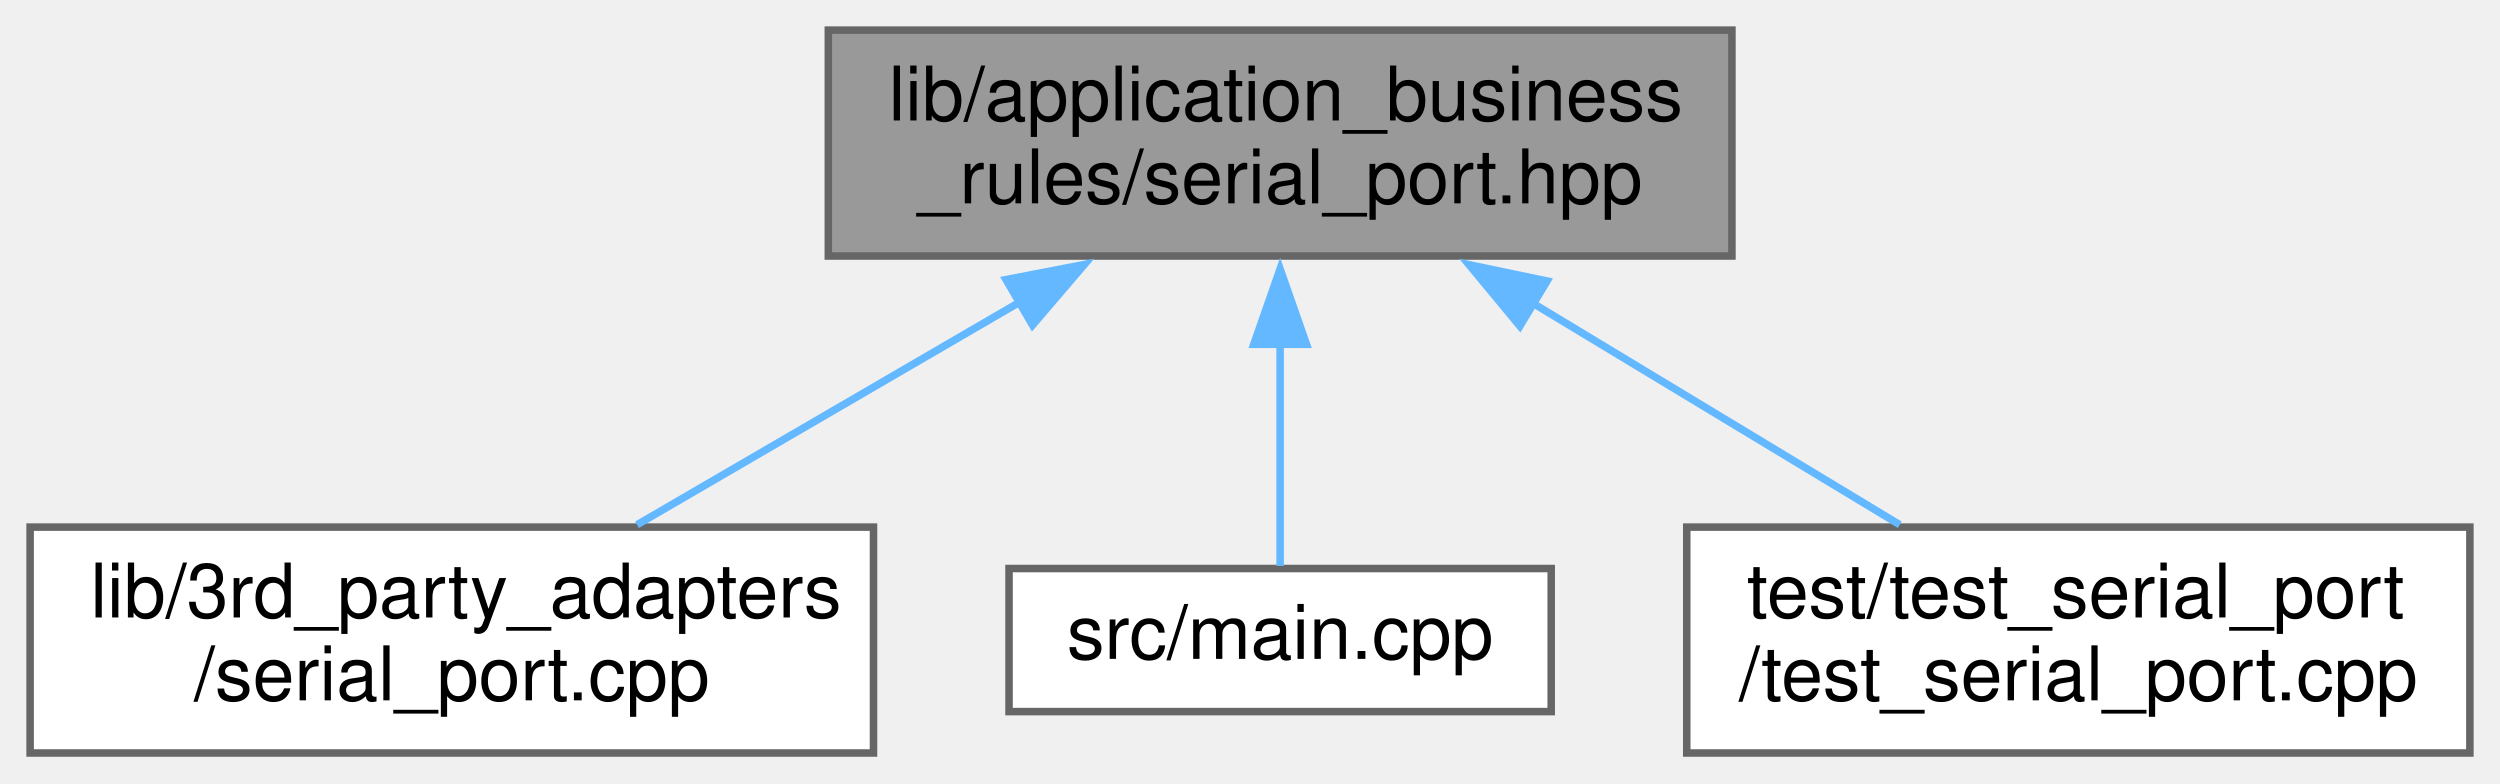
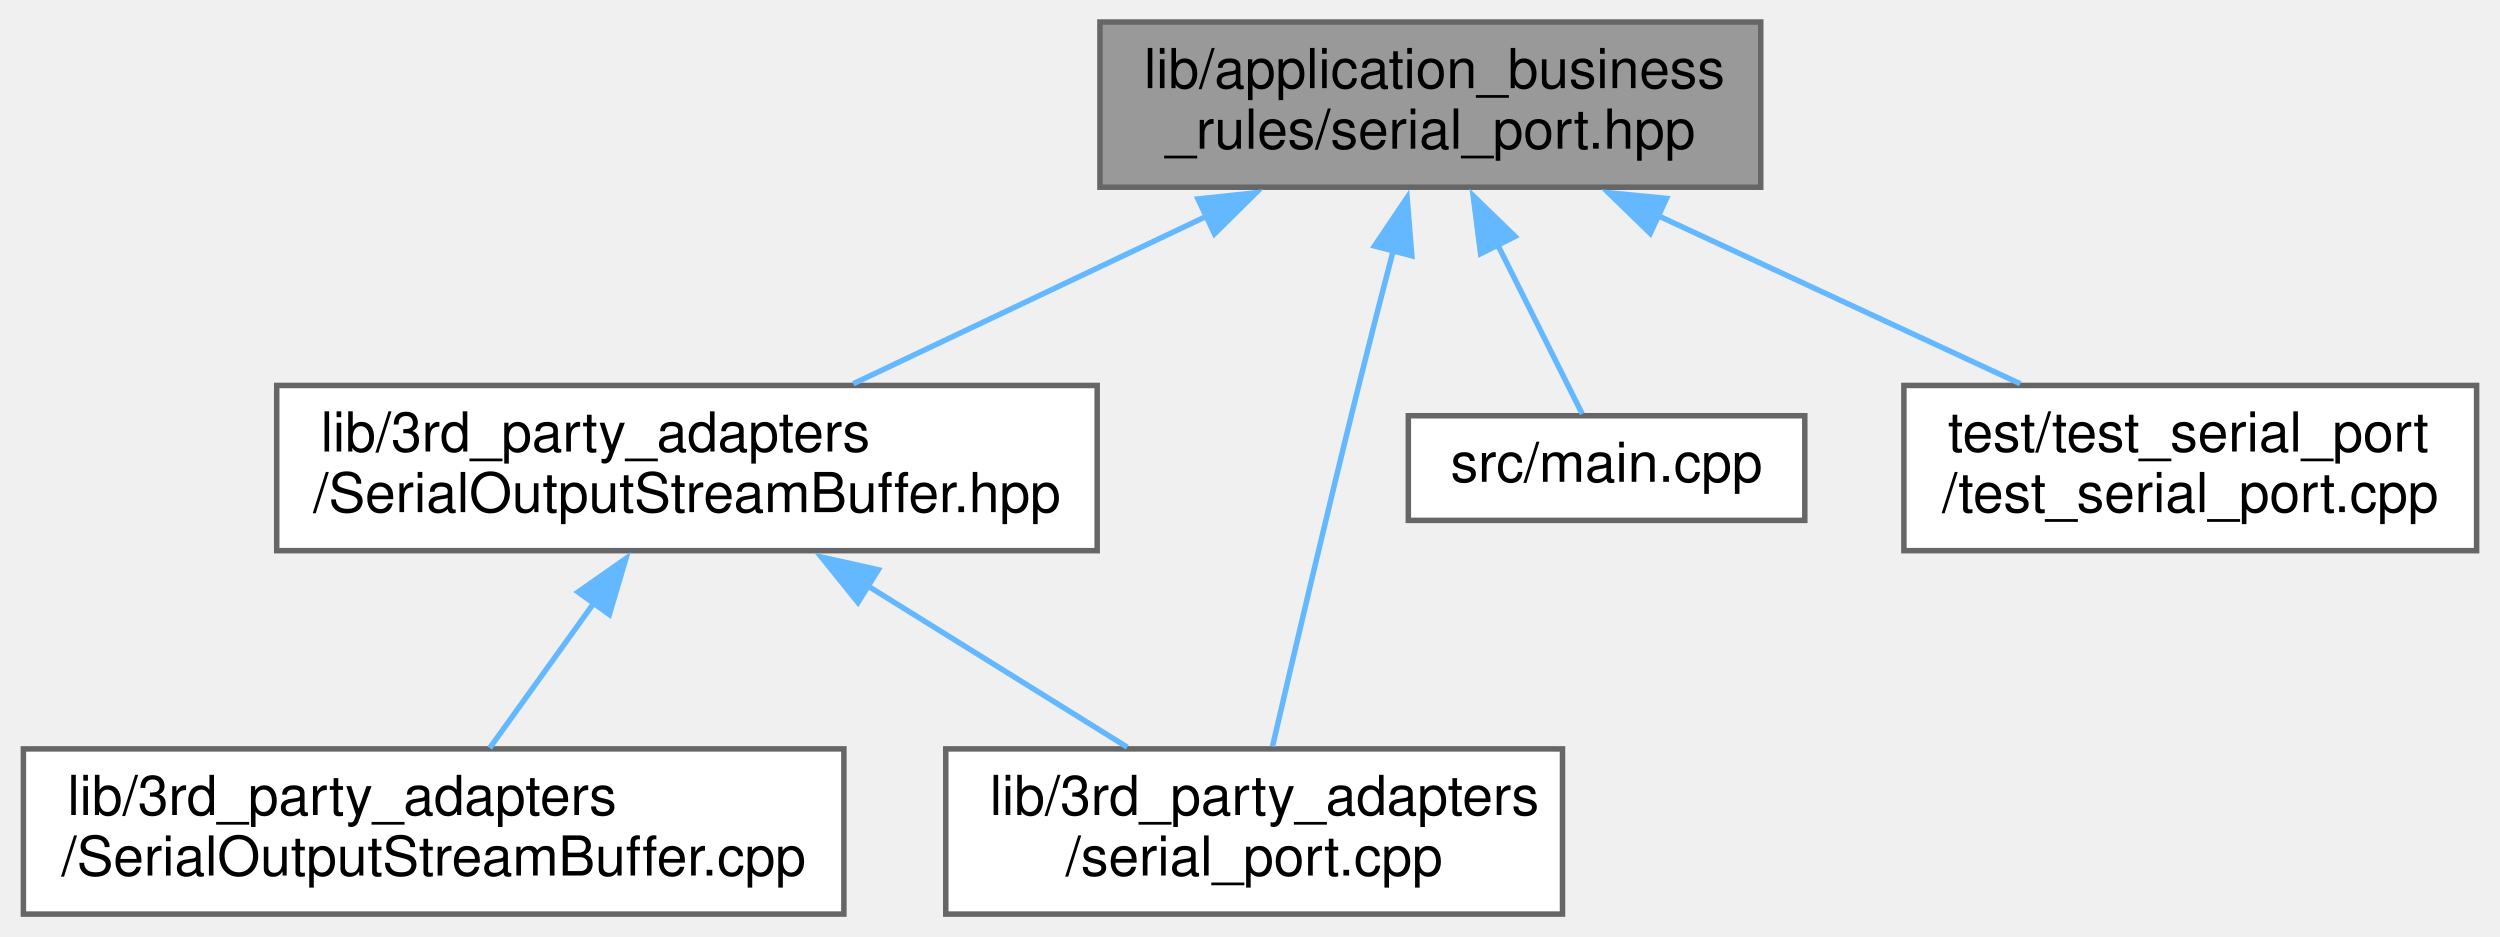
- <svg xmlns="http://www.w3.org/2000/svg" xmlns:xlink="http://www.w3.org/1999/xlink" width="332pt" height="104pt" viewBox="0.00 0.00 332.00 104.00">
-   <g id="graph0" class="graph" transform="scale(1 1) rotate(0) translate(4 100)">
+ <svg xmlns="http://www.w3.org/2000/svg" xmlns:xlink="http://www.w3.org/1999/xlink" width="454pt" height="170pt" viewBox="0.00 0.00 453.50 170.00">
+   <g id="graph0" class="graph" transform="scale(1 1) rotate(0) translate(4 166)">
    <g id="node1" class="node">
      <g id="a_node1">
        <a xlink:title=" ">
-           <polygon fill="#999999" stroke="#666666" points="226,-96 106,-96 106,-66 226,-66 226,-96" />
-           <text text-anchor="start" x="114" y="-84" font-family="Helvetica,sans-Serif" font-size="10.00">lib/application_business</text>
-           <text text-anchor="middle" x="166" y="-73" font-family="Helvetica,sans-Serif" font-size="10.00">_rules/serial_port.hpp</text>
+           <polygon fill="#999999" stroke="#666666" points="315.5,-162 195.5,-162 195.5,-132 315.5,-132 315.5,-162" />
+           <text text-anchor="start" x="203.5" y="-150" font-family="Helvetica,sans-Serif" font-size="10.00">lib/application_business</text>
+           <text text-anchor="middle" x="255.5" y="-139" font-family="Helvetica,sans-Serif" font-size="10.00">_rules/serial_port.hpp</text>
        </a>
      </g>
    </g>
    <g id="node2" class="node">
      <g id="a_node2">
-         <a xlink:href="serial__port_8cpp.xhtml" target="_top" xlink:title=" ">
-           <polygon fill="white" stroke="#666666" points="112,-30 0,-30 0,0 112,0 112,-30" />
-           <text text-anchor="start" x="8" y="-18" font-family="Helvetica,sans-Serif" font-size="10.00">lib/3rd_party_adapters</text>
-           <text text-anchor="middle" x="56" y="-7" font-family="Helvetica,sans-Serif" font-size="10.00">/serial_port.cpp</text>
+         <a xlink:href="SerialOutputStreamBuffer_8hpp.xhtml" target="_top" xlink:title=" ">
+           <polygon fill="white" stroke="#666666" points="195,-96 46,-96 46,-66 195,-66 195,-96" />
+           <text text-anchor="start" x="54" y="-84" font-family="Helvetica,sans-Serif" font-size="10.00">lib/3rd_party_adapters</text>
+           <text text-anchor="middle" x="120.5" y="-73" font-family="Helvetica,sans-Serif" font-size="10.00">/SerialOutputStreamBuffer.hpp</text>
        </a>
      </g>
    </g>
    <g id="edge1" class="edge">
-       <path fill="none" stroke="#63b8ff" d="M131.47,-59.91C114.97,-50.31 95.59,-39.03 80.6,-30.31" />
-       <polygon fill="#63b8ff" stroke="#63b8ff" points="129.6,-62.87 140.01,-64.88 133.12,-56.82 129.6,-62.87" />
+       <path fill="none" stroke="#63b8ff" d="M214.84,-126.72C194.22,-116.95 169.61,-105.28 150.7,-96.31" />
+       <polygon fill="#63b8ff" stroke="#63b8ff" points="213.3,-129.87 223.84,-130.99 216.3,-123.54 213.3,-129.87" />
+     </g>
+     <g id="node4" class="node">
+       <g id="a_node4">
+         <a xlink:href="serial__port_8cpp.xhtml" target="_top" xlink:title=" ">
+           <polygon fill="white" stroke="#666666" points="279.5,-30 167.5,-30 167.5,0 279.5,0 279.5,-30" />
+           <text text-anchor="start" x="175.5" y="-18" font-family="Helvetica,sans-Serif" font-size="10.00">lib/3rd_party_adapters</text>
+           <text text-anchor="middle" x="223.5" y="-7" font-family="Helvetica,sans-Serif" font-size="10.00">/serial_port.cpp</text>
+         </a>
+       </g>
+     </g>
+     <g id="edge4" class="edge">
+       <path fill="none" stroke="#63b8ff" d="M248.76,-120.5C246.71,-112.65 244.48,-103.98 242.5,-96 236.81,-73.14 230.57,-46.52 226.84,-30.47" />
+       <polygon fill="#63b8ff" stroke="#63b8ff" points="245.36,-121.33 251.28,-130.12 252.13,-119.55 245.36,-121.33" />
+     </g>
+     <g id="node5" class="node">
+       <g id="a_node5">
+         <a xlink:href="main_8cpp.xhtml" target="_top" xlink:title=" ">
+           <polygon fill="white" stroke="#666666" points="323.5,-90.5 251.5,-90.5 251.5,-71.5 323.5,-71.5 323.5,-90.5" />
+           <text text-anchor="middle" x="287.5" y="-78.5" font-family="Helvetica,sans-Serif" font-size="10.00">src/main.cpp</text>
+         </a>
+       </g>
+     </g>
+     <g id="edge5" class="edge">
+       <path fill="none" stroke="#63b8ff" d="M267.7,-121.6C273.1,-110.8 279.11,-98.78 283.08,-90.84" />
+       <polygon fill="#63b8ff" stroke="#63b8ff" points="264.62,-119.93 263.28,-130.44 270.88,-123.06 264.62,-119.93" />
+     </g>
+     <g id="node6" class="node">
+       <g id="a_node6">
+         <a xlink:href="test__serial__port_8cpp.xhtml" target="_top" xlink:title=" ">
+           <polygon fill="white" stroke="#666666" points="445.5,-96 341.5,-96 341.5,-66 445.5,-66 445.5,-96" />
+           <text text-anchor="start" x="349.5" y="-84" font-family="Helvetica,sans-Serif" font-size="10.00">test/test_serial_port</text>
+           <text text-anchor="middle" x="393.5" y="-73" font-family="Helvetica,sans-Serif" font-size="10.00">/test_serial_port.cpp</text>
+         </a>
+       </g>
+     </g>
+     <g id="edge6" class="edge">
+       <path fill="none" stroke="#63b8ff" d="M296.78,-126.86C317.91,-117.05 343.21,-105.32 362.63,-96.31" />
+       <polygon fill="#63b8ff" stroke="#63b8ff" points="295.44,-123.62 287.84,-131 298.39,-129.97 295.44,-123.62" />
    </g>
    <g id="node3" class="node">
      <g id="a_node3">
-         <a xlink:href="main_8cpp.xhtml" target="_top" xlink:title=" ">
-           <polygon fill="white" stroke="#666666" points="202,-24.5 130,-24.5 130,-5.5 202,-5.5 202,-24.5" />
-           <text text-anchor="middle" x="166" y="-12.5" font-family="Helvetica,sans-Serif" font-size="10.00">src/main.cpp</text>
+         <a xlink:href="SerialOutputStreamBuffer_8cpp.xhtml" target="_top" xlink:title=" ">
+           <polygon fill="white" stroke="#666666" points="149,-30 0,-30 0,0 149,0 149,-30" />
+           <text text-anchor="start" x="8" y="-18" font-family="Helvetica,sans-Serif" font-size="10.00">lib/3rd_party_adapters</text>
+           <text text-anchor="middle" x="74.5" y="-7" font-family="Helvetica,sans-Serif" font-size="10.00">/SerialOutputStreamBuffer.cpp</text>
        </a>
      </g>
    </g>
    <g id="edge2" class="edge">
-       <path fill="none" stroke="#63b8ff" d="M166,-54.59C166,-44.06 166,-32.53 166,-24.84" />
-       <polygon fill="#63b8ff" stroke="#63b8ff" points="162.5,-54.28 166,-64.28 169.5,-54.28 162.5,-54.28" />
-     </g>
-     <g id="node4" class="node">
-       <g id="a_node4">
-         <a xlink:href="test__serial__port_8cpp.xhtml" target="_top" xlink:title=" ">
-           <polygon fill="white" stroke="#666666" points="324,-30 220,-30 220,0 324,0 324,-30" />
-           <text text-anchor="start" x="228" y="-18" font-family="Helvetica,sans-Serif" font-size="10.00">test/test_serial_port</text>
-           <text text-anchor="middle" x="272" y="-7" font-family="Helvetica,sans-Serif" font-size="10.00">/test_serial_port.cpp</text>
-         </a>
-       </g>
+       <path fill="none" stroke="#63b8ff" d="M103.74,-56.68C97.35,-47.79 90.27,-37.95 84.68,-30.16" />
+       <polygon fill="#63b8ff" stroke="#63b8ff" points="100.73,-58.49 109.41,-64.57 106.41,-54.4 100.73,-58.49" />
    </g>
    <g id="edge3" class="edge">
-       <path fill="none" stroke="#63b8ff" d="M199.27,-59.91C215.18,-50.31 233.85,-39.03 248.29,-30.31" />
-       <polygon fill="#63b8ff" stroke="#63b8ff" points="197.84,-56.69 191.08,-64.85 201.45,-62.68 197.84,-56.69" />
+       <path fill="none" stroke="#63b8ff" d="M153.27,-59.64C168.63,-50.09 186.56,-38.95 200.46,-30.31" />
+       <polygon fill="#63b8ff" stroke="#63b8ff" points="151.55,-56.59 144.9,-64.84 155.24,-62.53 151.55,-56.59" />
    </g>
  </g>
</svg>
